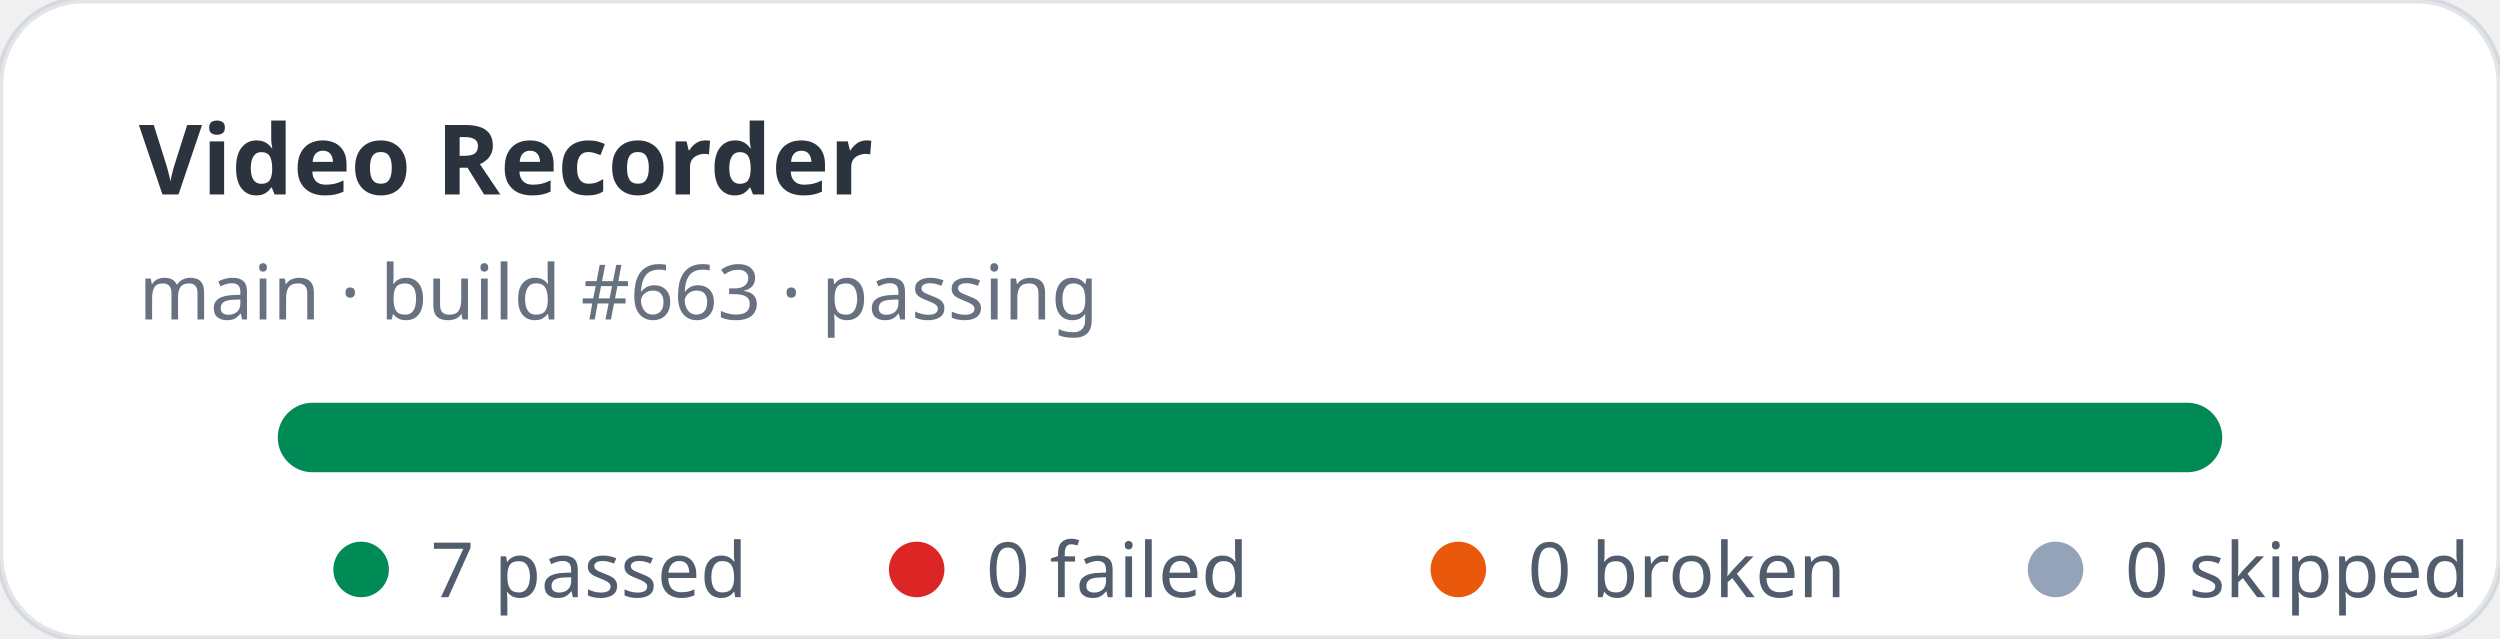
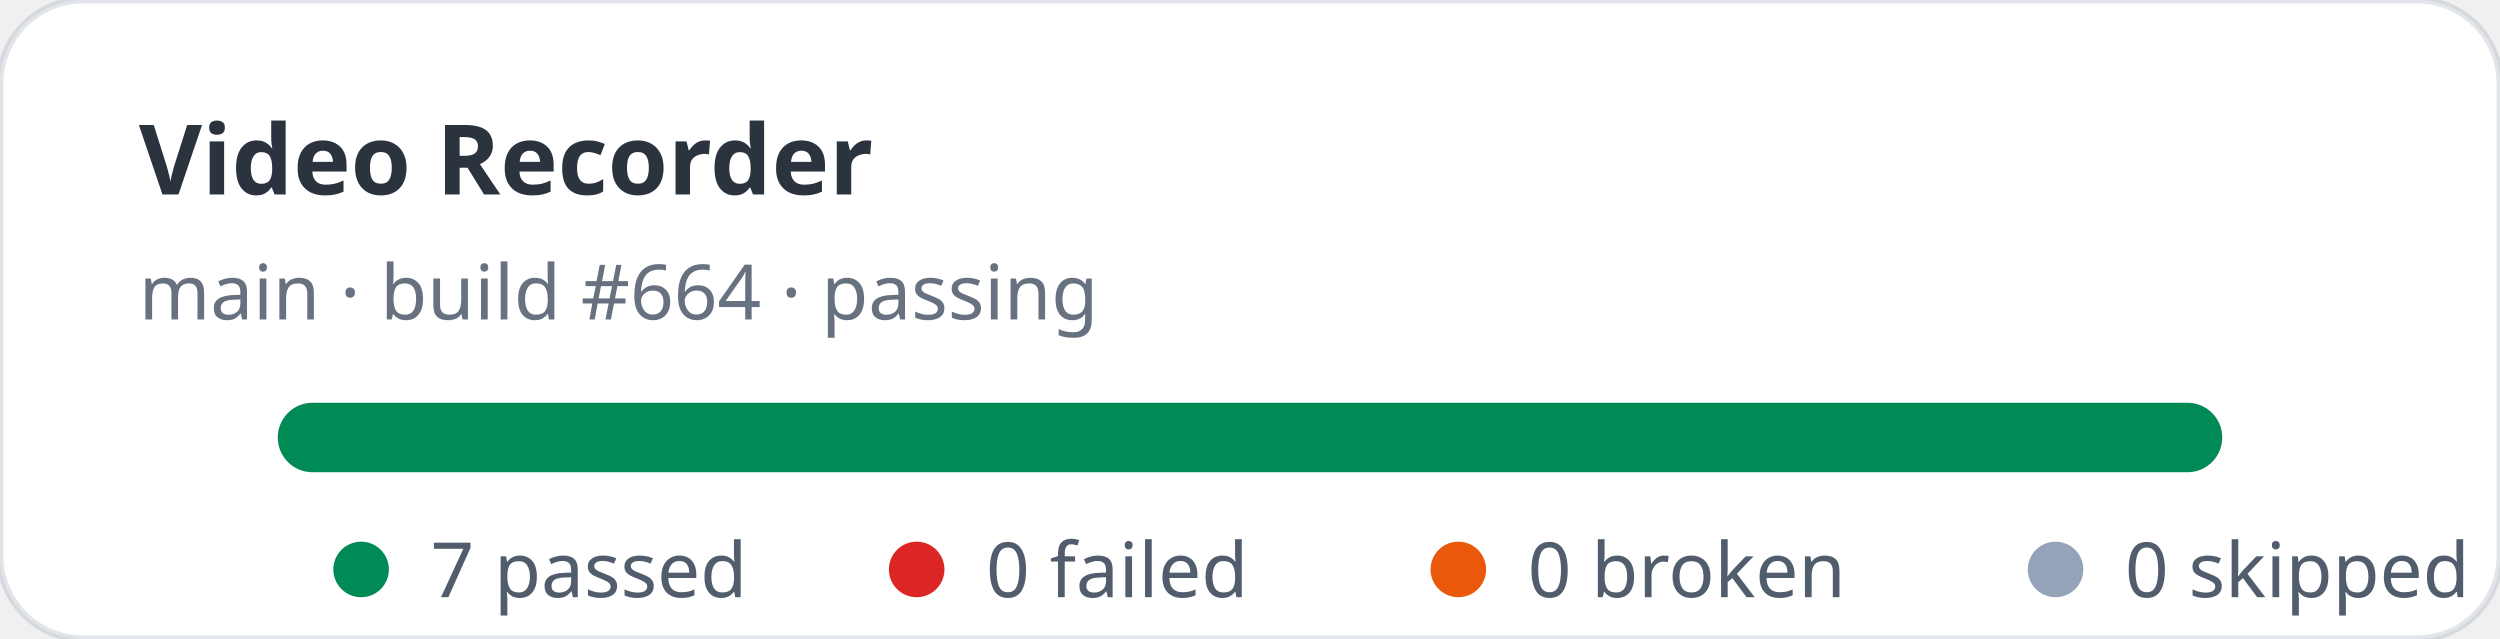
<svg xmlns="http://www.w3.org/2000/svg" width="360" height="92" viewBox="0 0 360 92" role="img" aria-label="Video Recorder stats: 7 passed, 0 failed">
  <rect width="360" height="92" rx="12" fill="#ffffff" stroke="rgba(11,48,86,0.12)" />
  <text x="20" y="28" fill="rgba(1,10,24,0.83)" font-family="ui-sans-serif,system-ui,sans-serif" font-size="14" font-weight="700">Video Recorder</text>
-   <text x="20" y="46" fill="rgba(2,19,44,0.6)" font-family="ui-sans-serif,system-ui,sans-serif" font-size="11">main · build #663 · passing</text>
+   <text x="20" y="46" fill="rgba(2,19,44,0.6)" font-family="ui-sans-serif,system-ui,sans-serif" font-size="11">main · build #664 · passing</text>
  <rect x="40" y="58" width="280" height="10" rx="5" fill="#e2e8f0" />
  <rect x="40" y="58" width="280" height="10" rx="5" fill="#008a56" />
  <g font-family="ui-sans-serif,system-ui,sans-serif" font-size="11" fill="rgba(1,18,40,0.68)">
    <circle cx="52" cy="82" r="4" fill="#008a56" />
    <text x="62" y="86">7 passed</text>
    <circle cx="132" cy="82" r="4" fill="#dc2626" />
    <text x="142" y="86">0 failed</text>
    <circle cx="210" cy="82" r="4" fill="#ea580c" />
    <text x="220" y="86">0 broken</text>
    <circle cx="296" cy="82" r="4" fill="#94a3b8" />
    <text x="306" y="86">0 skipped</text>
  </g>
</svg>
